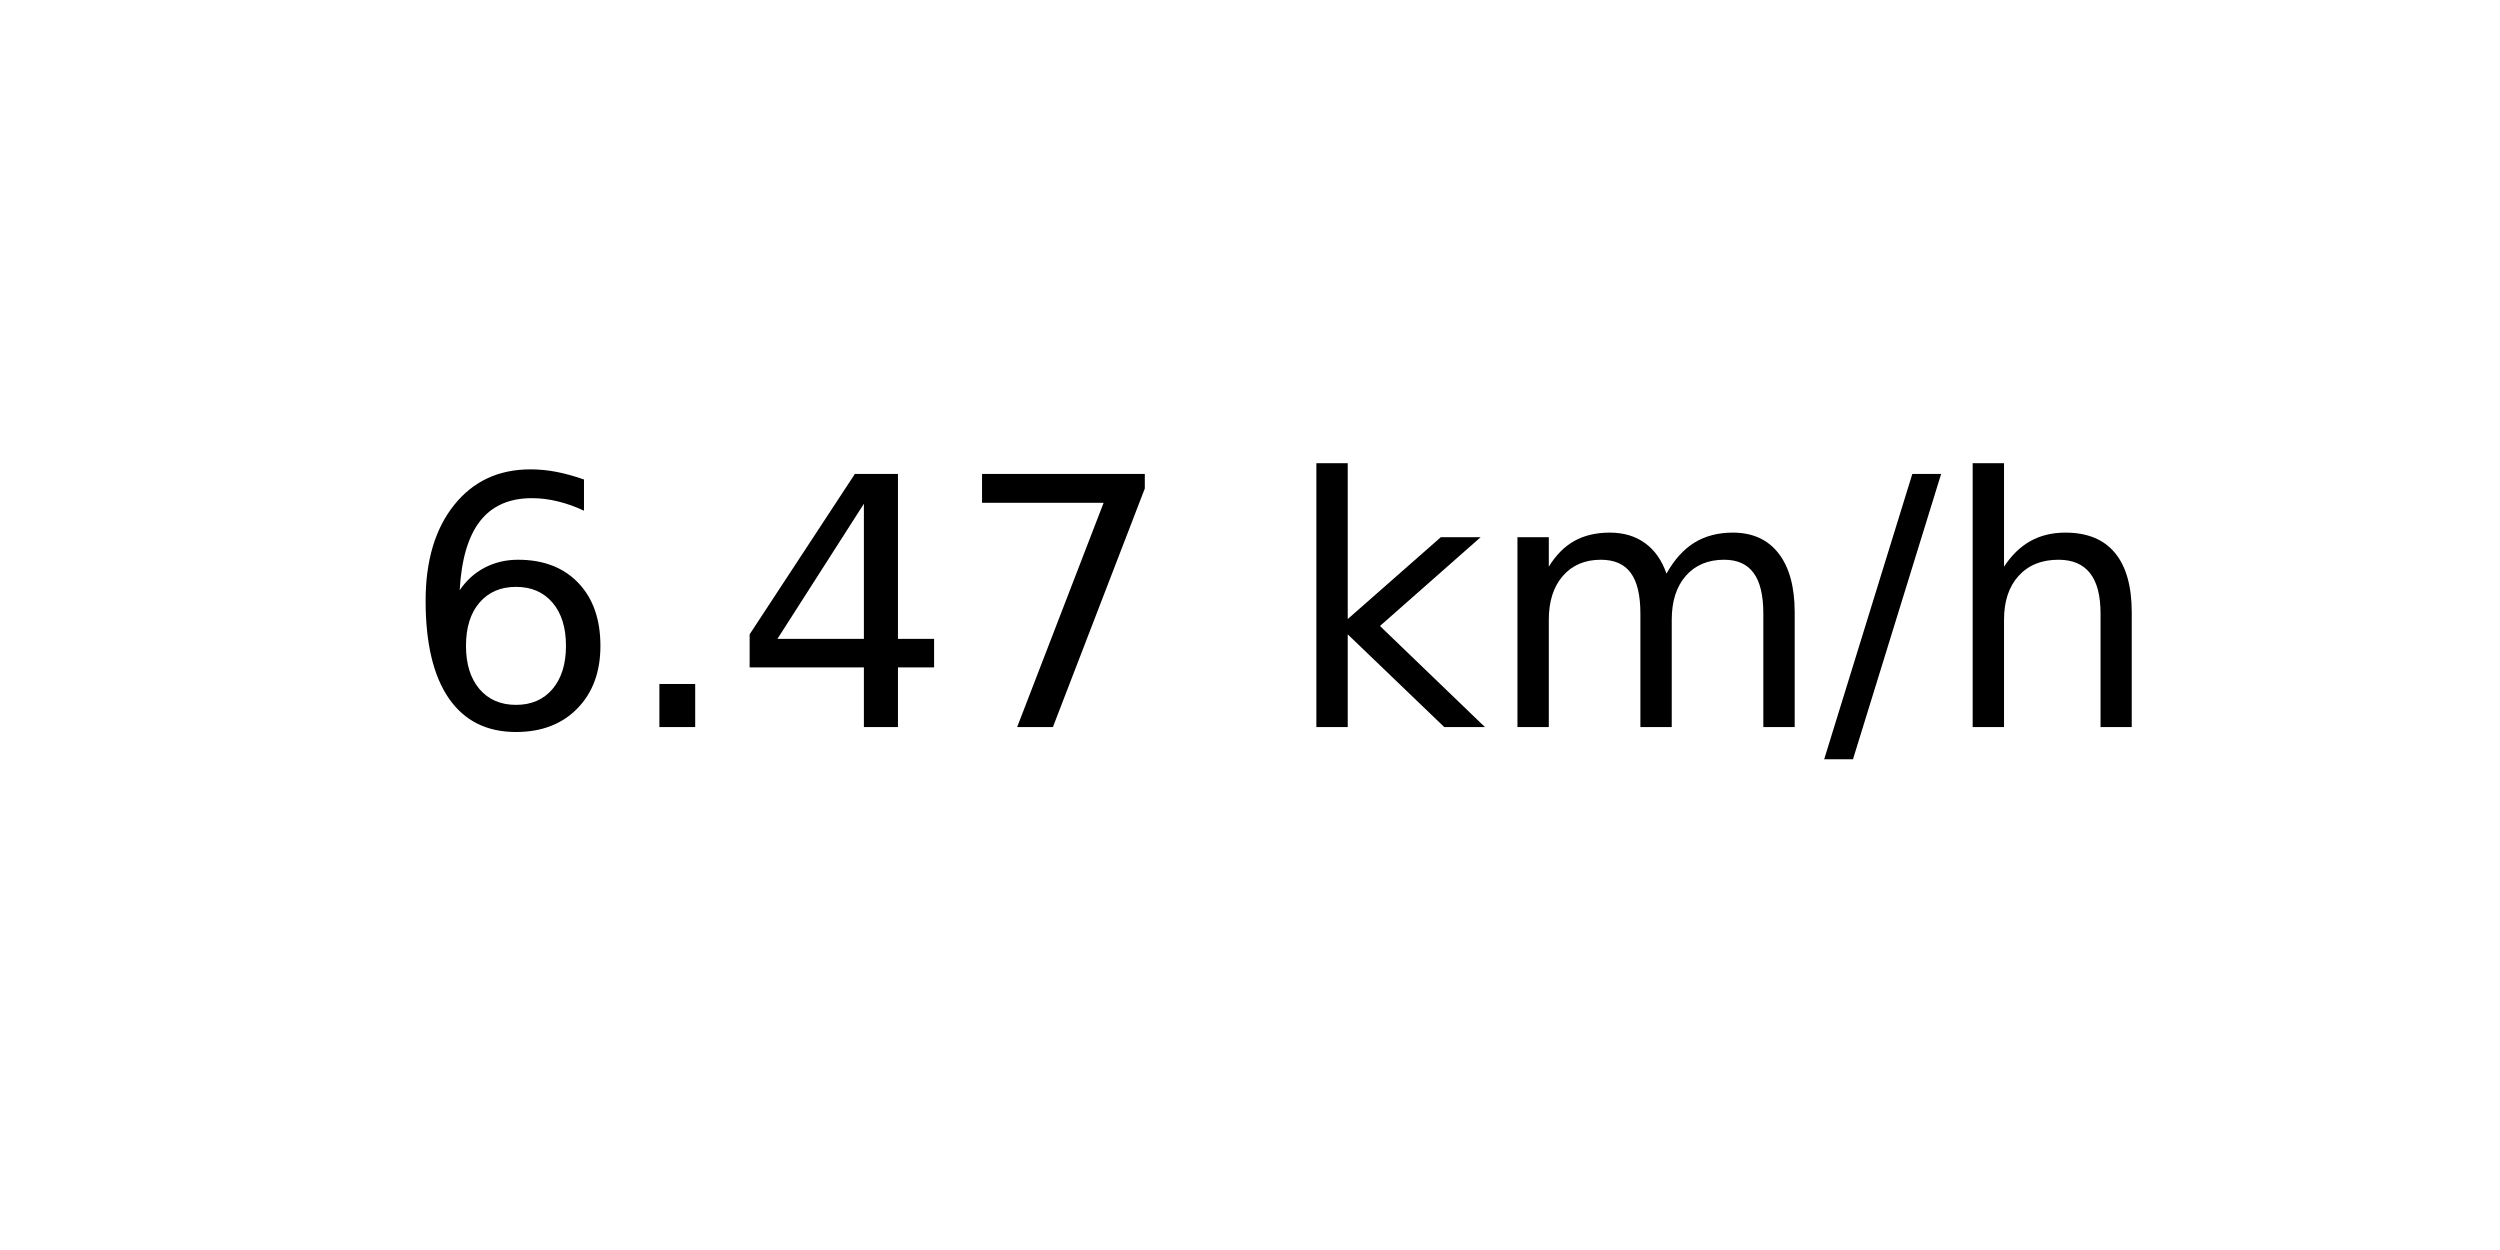
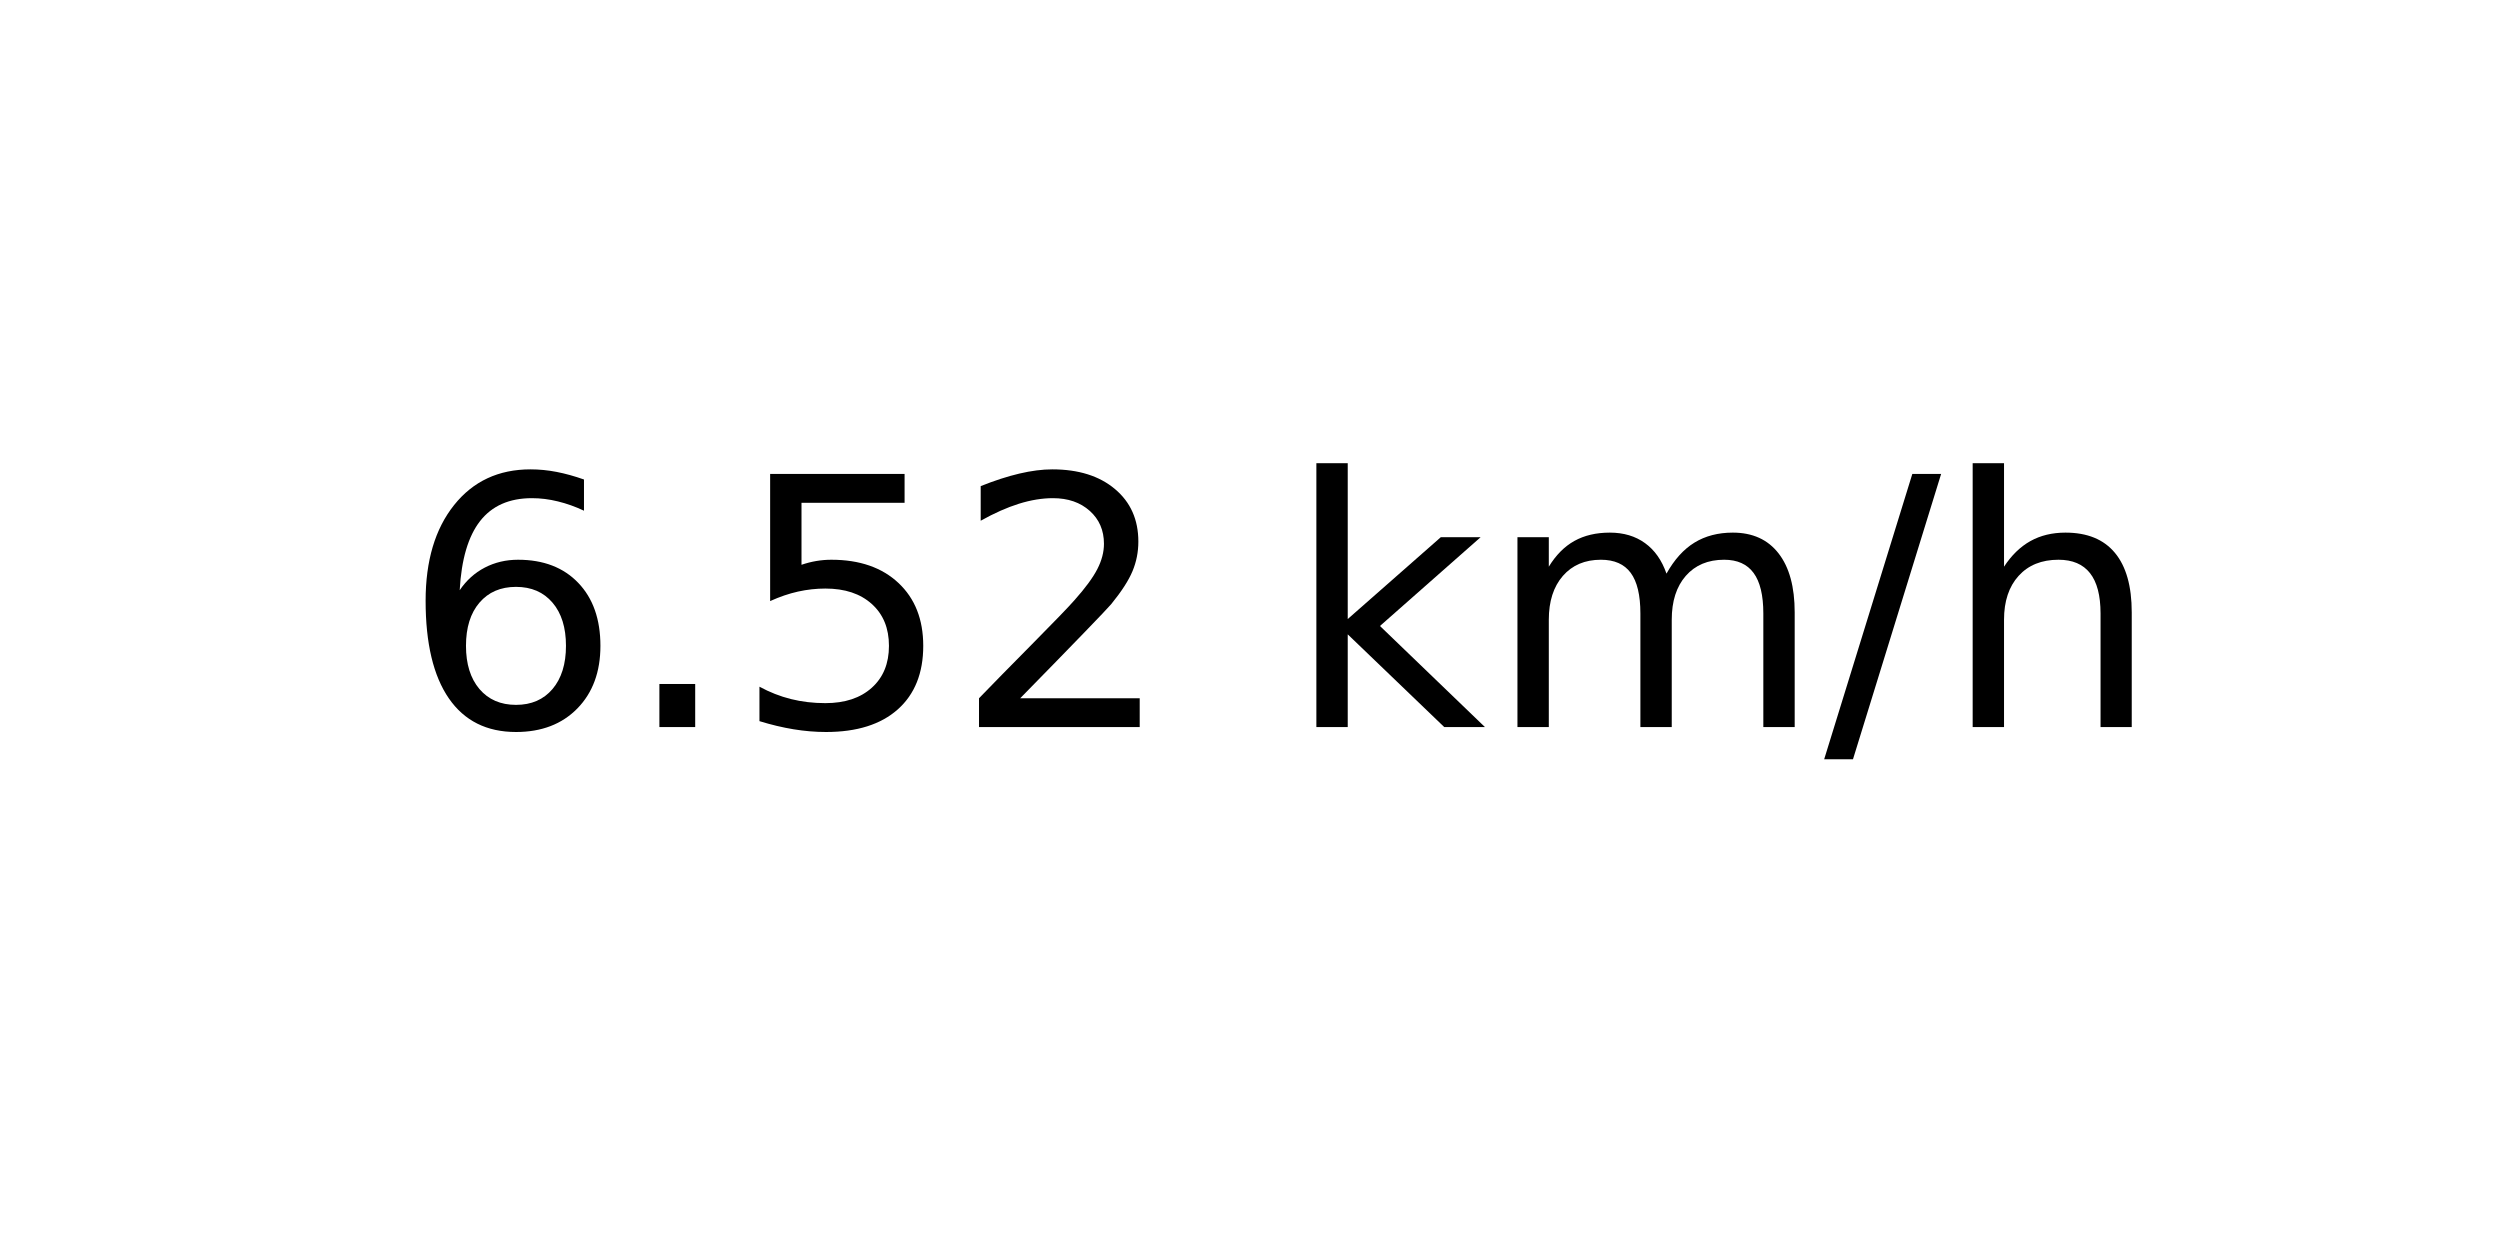
<svg xmlns="http://www.w3.org/2000/svg" xmlns:xlink="http://www.w3.org/1999/xlink" width="72pt" height="36pt" viewBox="0 0 72 36" version="1.1">
  <defs>
    <style type="text/css">*{stroke-linejoin: round; stroke-linecap: butt}</style>
  </defs>
  <g id="figure_1">
    <g id="axes_1">
      <g id="text_1">
        <g transform="translate(11.55937 20.93937) scale(0.1 -0.1)">
          <defs>
            <path id="DejaVuSans-36" d="M 2113 2584  Q 1688 2584 1439 2293  Q 1191 2003 1191 1497  Q 1191 994 1439 701  Q 1688 409 2113 409  Q 2538 409 2786 701  Q 3034 994 3034 1497  Q 3034 2003 2786 2293  Q 2538 2584 2113 2584  z M 3366 4563  L 3366 3988  Q 3128 4100 2886 4159  Q 2644 4219 2406 4219  Q 1781 4219 1451 3797  Q 1122 3375 1075 2522  Q 1259 2794 1537 2939  Q 1816 3084 2150 3084  Q 2853 3084 3261 2657  Q 3669 2231 3669 1497  Q 3669 778 3244 343  Q 2819 -91 2113 -91  Q 1303 -91 875 529  Q 447 1150 447 2328  Q 447 3434 972 4092  Q 1497 4750 2381 4750  Q 2619 4750 2861 4703  Q 3103 4656 3366 4563  z " transform="scale(0.015625)" />
            <path id="DejaVuSans-2e" d="M 684 794  L 1344 794  L 1344 0  L 684 0  L 684 794  z " transform="scale(0.015625)" />
-             <path id="DejaVuSans-34" d="M 2419 4116  L 825 1625  L 2419 1625  L 2419 4116  z M 2253 4666  L 3047 4666  L 3047 1625  L 3713 1625  L 3713 1100  L 3047 1100  L 3047 0  L 2419 0  L 2419 1100  L 313 1100  L 313 1709  L 2253 4666  z " transform="scale(0.015625)" />
-             <path id="DejaVuSans-37" d="M 525 4666  L 3525 4666  L 3525 4397  L 1831 0  L 1172 0  L 2766 4134  L 525 4134  L 525 4666  z " transform="scale(0.015625)" />
+             <path id="DejaVuSans-35" d="M 691 4666  L 3169 4666  L 3169 4134  L 1269 4134  L 1269 2991  Q 1406 3038 1543 3061  Q 1681 3084 1819 3084  Q 2600 3084 3056 2656  Q 3513 2228 3513 1497  Q 3513 744 3044 326  Q 2575 -91 1722 -91  Q 1428 -91 1123 -41  Q 819 9 494 109  L 494 744  Q 775 591 1075 516  Q 1375 441 1709 441  Q 2250 441 2565 725  Q 2881 1009 2881 1497  Q 2881 1984 2565 2268  Q 2250 2553 1709 2553  Q 1456 2553 1204 2497  Q 953 2441 691 2322  L 691 4666  z " transform="scale(0.015625)" />
+             <path id="DejaVuSans-32" d="M 1228 531  L 3431 531  L 3431 0  L 469 0  L 469 531  Q 828 903 1448 1529  Q 2069 2156 2228 2338  Q 2531 2678 2651 2914  Q 2772 3150 2772 3378  Q 2772 3750 2511 3984  Q 2250 4219 1831 4219  Q 1534 4219 1204 4116  Q 875 4013 500 3803  L 500 4441  Q 881 4594 1212 4672  Q 1544 4750 1819 4750  Q 2544 4750 2975 4387  Q 3406 4025 3406 3419  Q 3406 3131 3298 2873  Q 3191 2616 2906 2266  Q 2828 2175 2409 1742  Q 1991 1309 1228 531  z " transform="scale(0.015625)" />
            <path id="DejaVuSans-20" transform="scale(0.015625)" />
            <path id="DejaVuSans-6b" d="M 581 4863  L 1159 4863  L 1159 1991  L 2875 3500  L 3609 3500  L 1753 1863  L 3688 0  L 2938 0  L 1159 1709  L 1159 0  L 581 0  L 581 4863  z " transform="scale(0.015625)" />
            <path id="DejaVuSans-6d" d="M 3328 2828  Q 3544 3216 3844 3400  Q 4144 3584 4550 3584  Q 5097 3584 5394 3201  Q 5691 2819 5691 2113  L 5691 0  L 5113 0  L 5113 2094  Q 5113 2597 4934 2840  Q 4756 3084 4391 3084  Q 3944 3084 3684 2787  Q 3425 2491 3425 1978  L 3425 0  L 2847 0  L 2847 2094  Q 2847 2600 2669 2842  Q 2491 3084 2119 3084  Q 1678 3084 1418 2786  Q 1159 2488 1159 1978  L 1159 0  L 581 0  L 581 3500  L 1159 3500  L 1159 2956  Q 1356 3278 1631 3431  Q 1906 3584 2284 3584  Q 2666 3584 2933 3390  Q 3200 3197 3328 2828  z " transform="scale(0.015625)" />
            <path id="DejaVuSans-2f" d="M 1625 4666  L 2156 4666  L 531 -594  L 0 -594  L 1625 4666  z " transform="scale(0.015625)" />
            <path id="DejaVuSans-68" d="M 3513 2113  L 3513 0  L 2938 0  L 2938 2094  Q 2938 2591 2744 2837  Q 2550 3084 2163 3084  Q 1697 3084 1428 2787  Q 1159 2491 1159 1978  L 1159 0  L 581 0  L 581 4863  L 1159 4863  L 1159 2956  Q 1366 3272 1645 3428  Q 1925 3584 2291 3584  Q 2894 3584 3203 3211  Q 3513 2838 3513 2113  z " transform="scale(0.015625)" />
          </defs>
          <use xlink:href="#DejaVuSans-36" />
          <use xlink:href="#DejaVuSans-2e" x="63.623" />
-           <use xlink:href="#DejaVuSans-34" x="95.41" />
-           <use xlink:href="#DejaVuSans-37" x="159.033" />
+           <use xlink:href="#DejaVuSans-35" x="95.41" />
+           <use xlink:href="#DejaVuSans-32" x="159.033" />
          <use xlink:href="#DejaVuSans-20" x="222.656" />
          <use xlink:href="#DejaVuSans-6b" x="254.443" />
          <use xlink:href="#DejaVuSans-6d" x="312.354" />
          <use xlink:href="#DejaVuSans-2f" x="409.766" />
          <use xlink:href="#DejaVuSans-68" x="443.457" />
        </g>
      </g>
    </g>
  </g>
</svg>
